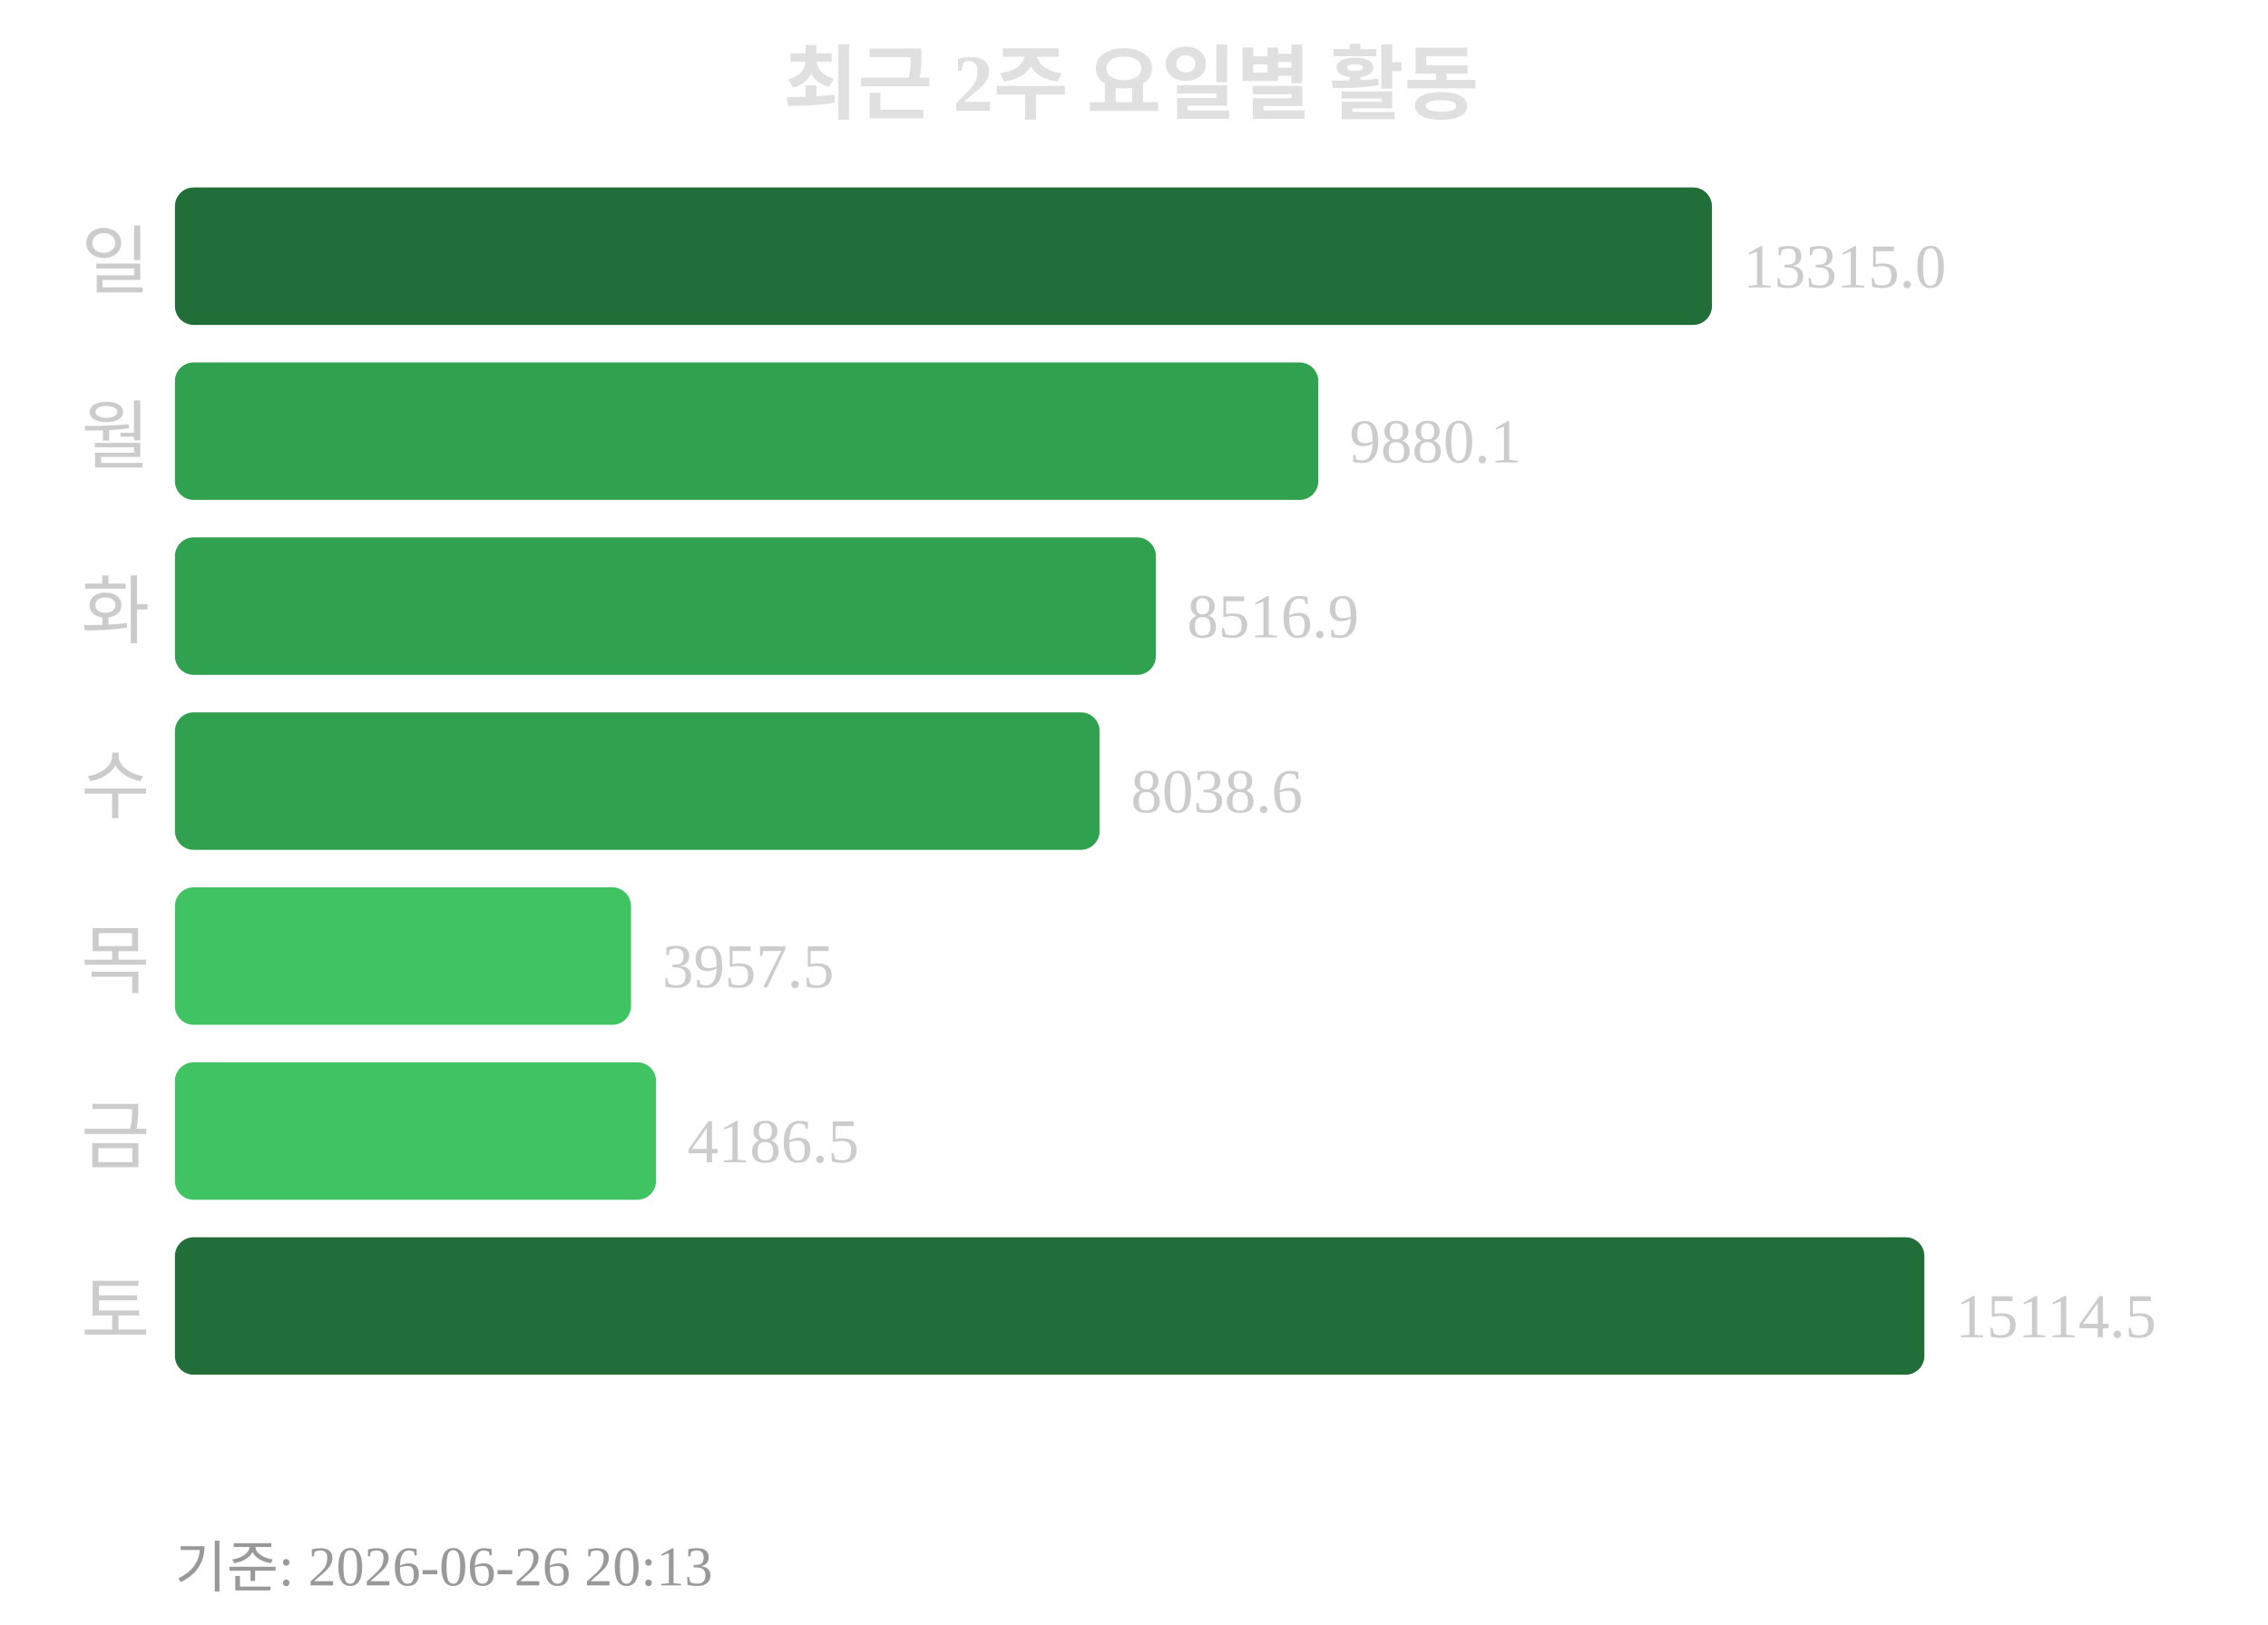
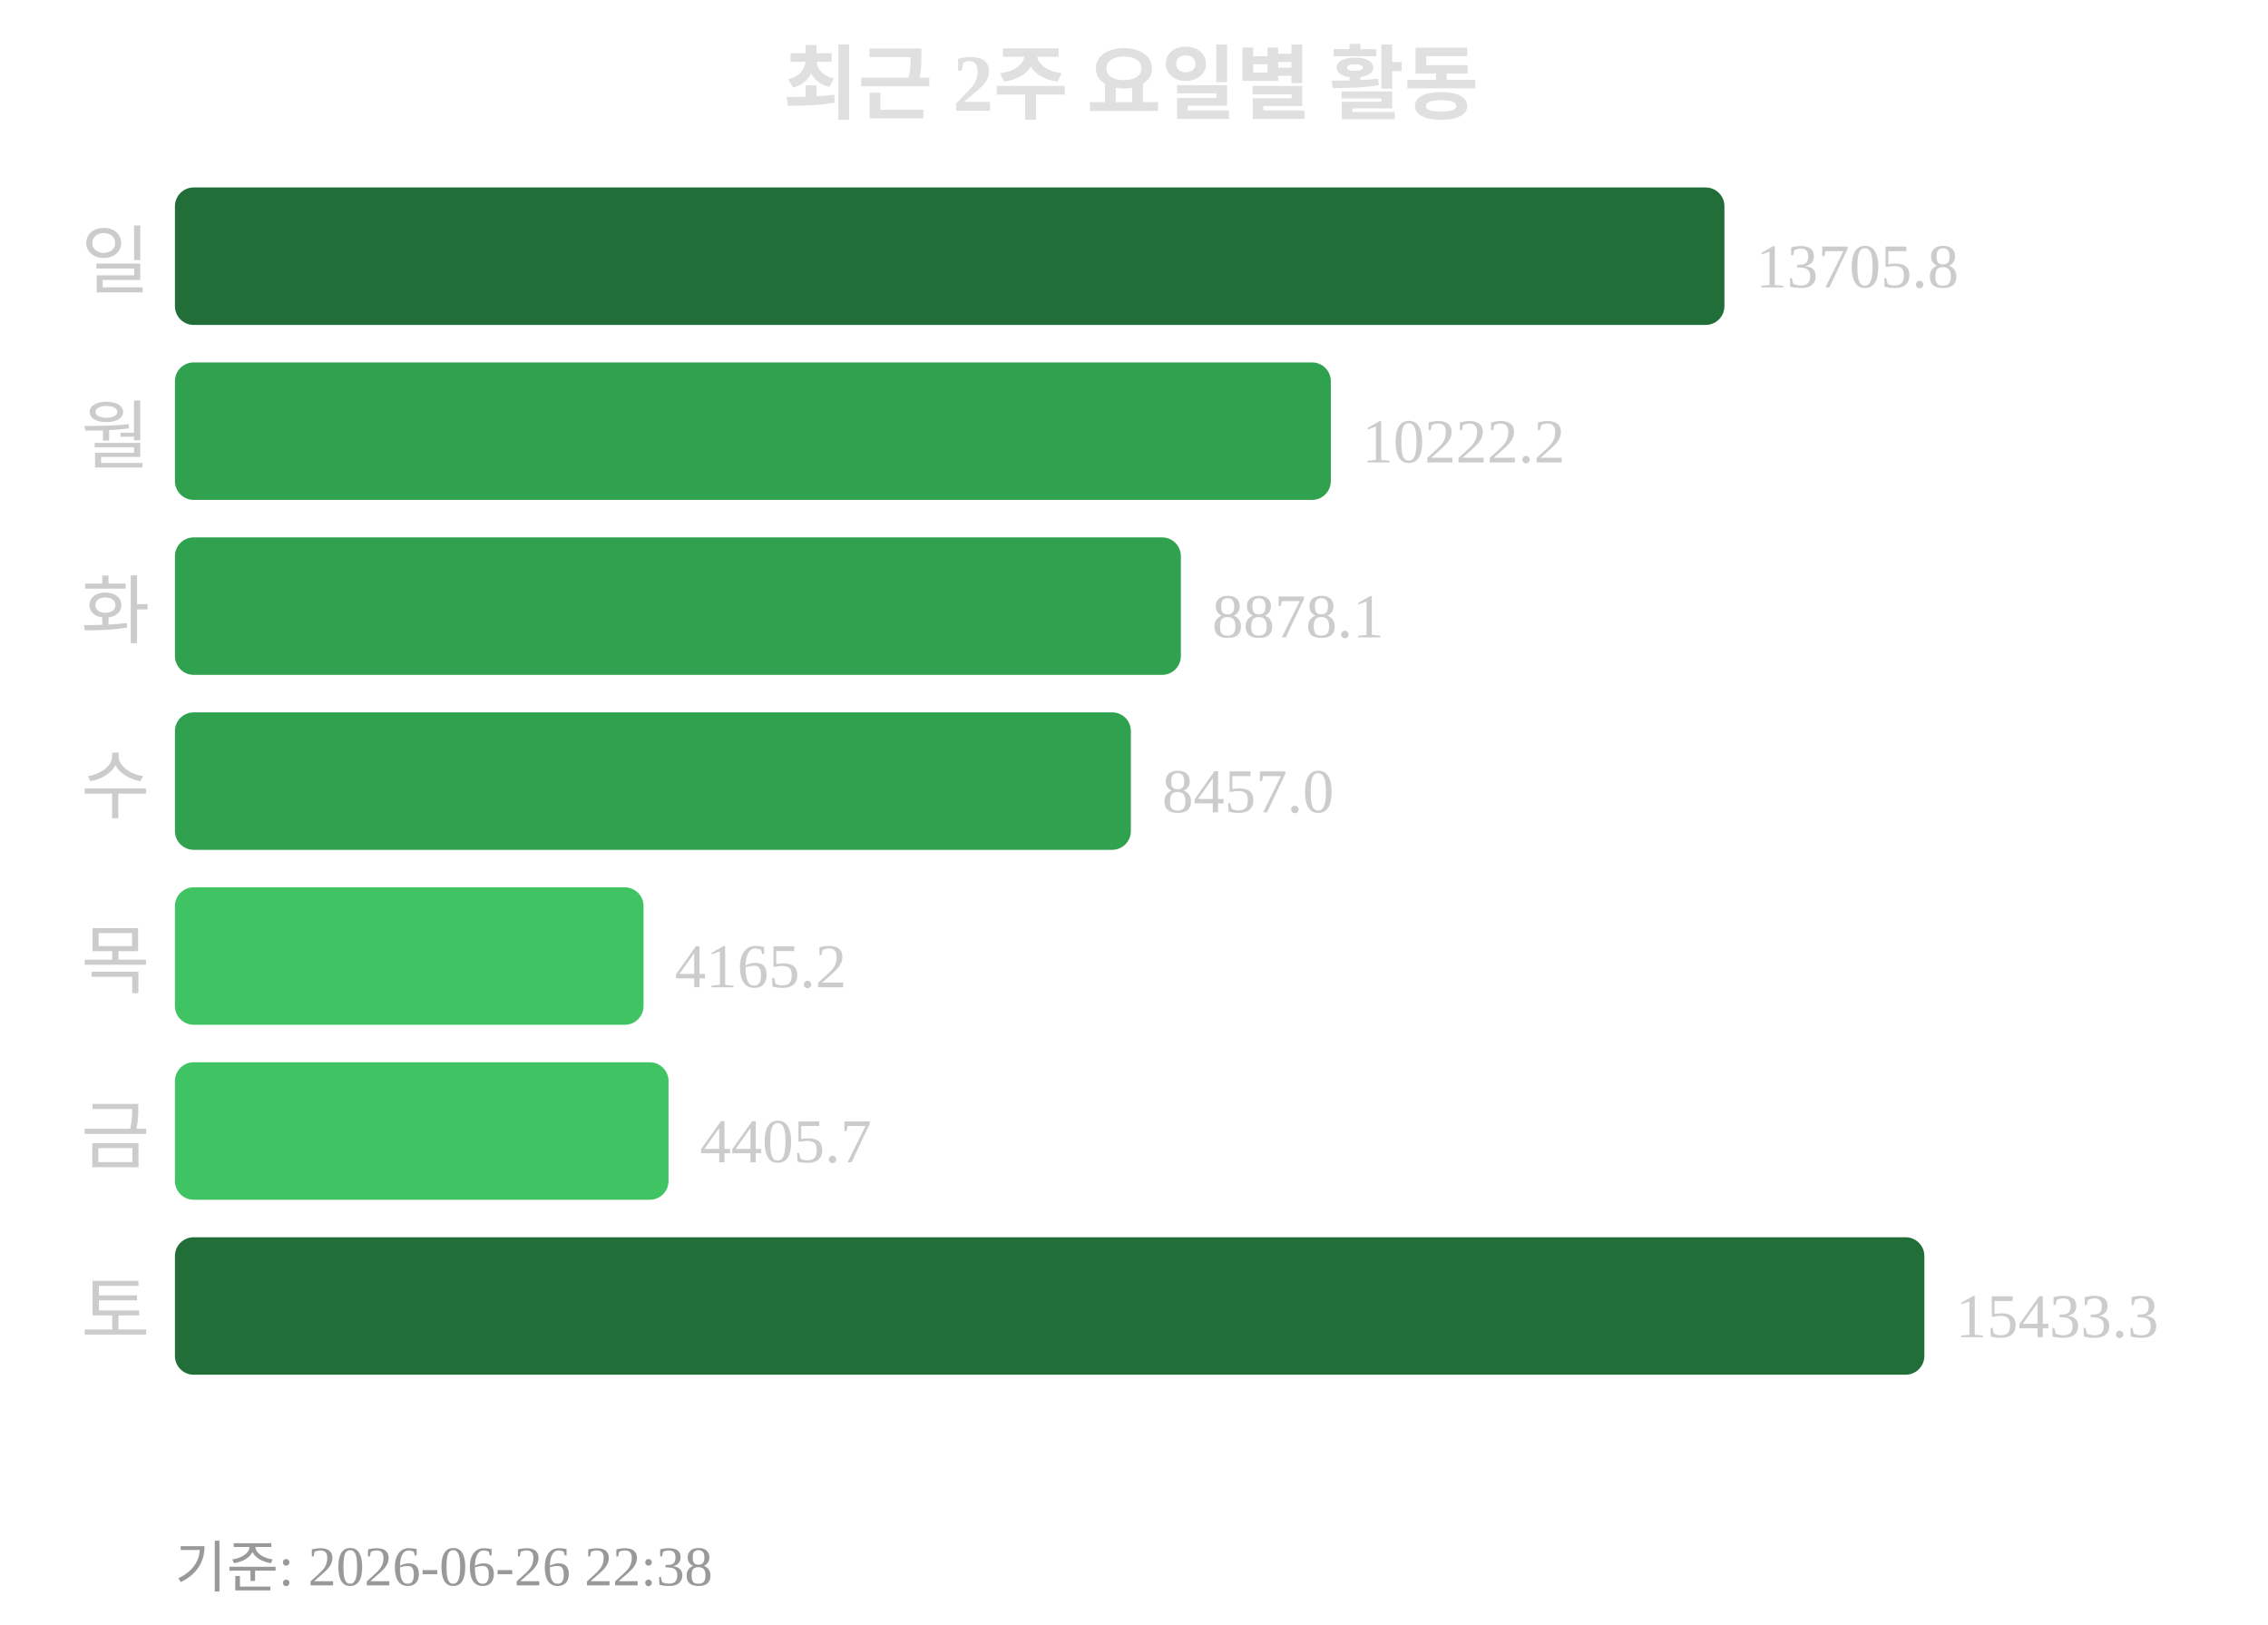
<svg xmlns="http://www.w3.org/2000/svg" width="363" height="260">
  <text x="181" y="18" text-anchor="middle" font-size="13" font-weight="bold" fill="#e0e0e0">최근 2주 요일별 활동</text>
  <text x="24" y="46" text-anchor="end" font-size="12" fill="#cccccc">일</text>
-   <rect x="28" y="30" width="246" height="22" rx="3" fill="#216e39" />
-   <text x="279" y="46" font-size="10" fill="#cccccc">13315.0</text>
+   <rect x="28" y="30" width="248" height="22" rx="3" fill="#216e39" />
+   <text x="281" y="46" font-size="10" fill="#cccccc">13705.8</text>
  <text x="24" y="74" text-anchor="end" font-size="12" fill="#cccccc">월</text>
-   <rect x="28" y="58" width="183" height="22" rx="3" fill="#30a14e" />
-   <text x="216" y="74" font-size="10" fill="#cccccc">9880.1</text>
+   <rect x="28" y="58" width="185" height="22" rx="3" fill="#30a14e" />
+   <text x="218" y="74" font-size="10" fill="#cccccc">10222.2</text>
  <text x="24" y="102" text-anchor="end" font-size="12" fill="#cccccc">화</text>
-   <rect x="28" y="86" width="157" height="22" rx="3" fill="#30a14e" />
-   <text x="190" y="102" font-size="10" fill="#cccccc">8516.9</text>
+   <rect x="28" y="86" width="161" height="22" rx="3" fill="#30a14e" />
+   <text x="194" y="102" font-size="10" fill="#cccccc">8878.1</text>
  <text x="24" y="130" text-anchor="end" font-size="12" fill="#cccccc">수</text>
-   <rect x="28" y="114" width="148" height="22" rx="3" fill="#30a14e" />
-   <text x="181" y="130" font-size="10" fill="#cccccc">8038.6</text>
+   <rect x="28" y="114" width="153" height="22" rx="3" fill="#30a14e" />
+   <text x="186" y="130" font-size="10" fill="#cccccc">8457.0</text>
  <text x="24" y="158" text-anchor="end" font-size="12" fill="#cccccc">목</text>
-   <rect x="28" y="142" width="73" height="22" rx="3" fill="#40c463" />
-   <text x="106" y="158" font-size="10" fill="#cccccc">3957.5</text>
+   <rect x="28" y="142" width="75" height="22" rx="3" fill="#40c463" />
+   <text x="108" y="158" font-size="10" fill="#cccccc">4165.2</text>
  <text x="24" y="186" text-anchor="end" font-size="12" fill="#cccccc">금</text>
-   <rect x="28" y="170" width="77" height="22" rx="3" fill="#40c463" />
-   <text x="110" y="186" font-size="10" fill="#cccccc">4186.5</text>
+   <rect x="28" y="170" width="79" height="22" rx="3" fill="#40c463" />
+   <text x="112" y="186" font-size="10" fill="#cccccc">4405.7</text>
  <text x="24" y="214" text-anchor="end" font-size="12" fill="#cccccc">토</text>
  <rect x="28" y="198" width="280" height="22" rx="3" fill="#216e39" />
-   <text x="313" y="214" font-size="10" fill="#cccccc">15114.5</text>
-   <text x="28" y="254" font-size="9" fill="#999999">기준: 2026-06-26 20:13</text>
+   <text x="313" y="214" font-size="10" fill="#cccccc">15433.3</text>
+   <text x="28" y="254" font-size="9" fill="#999999">기준: 2026-06-26 22:38</text>
</svg>
